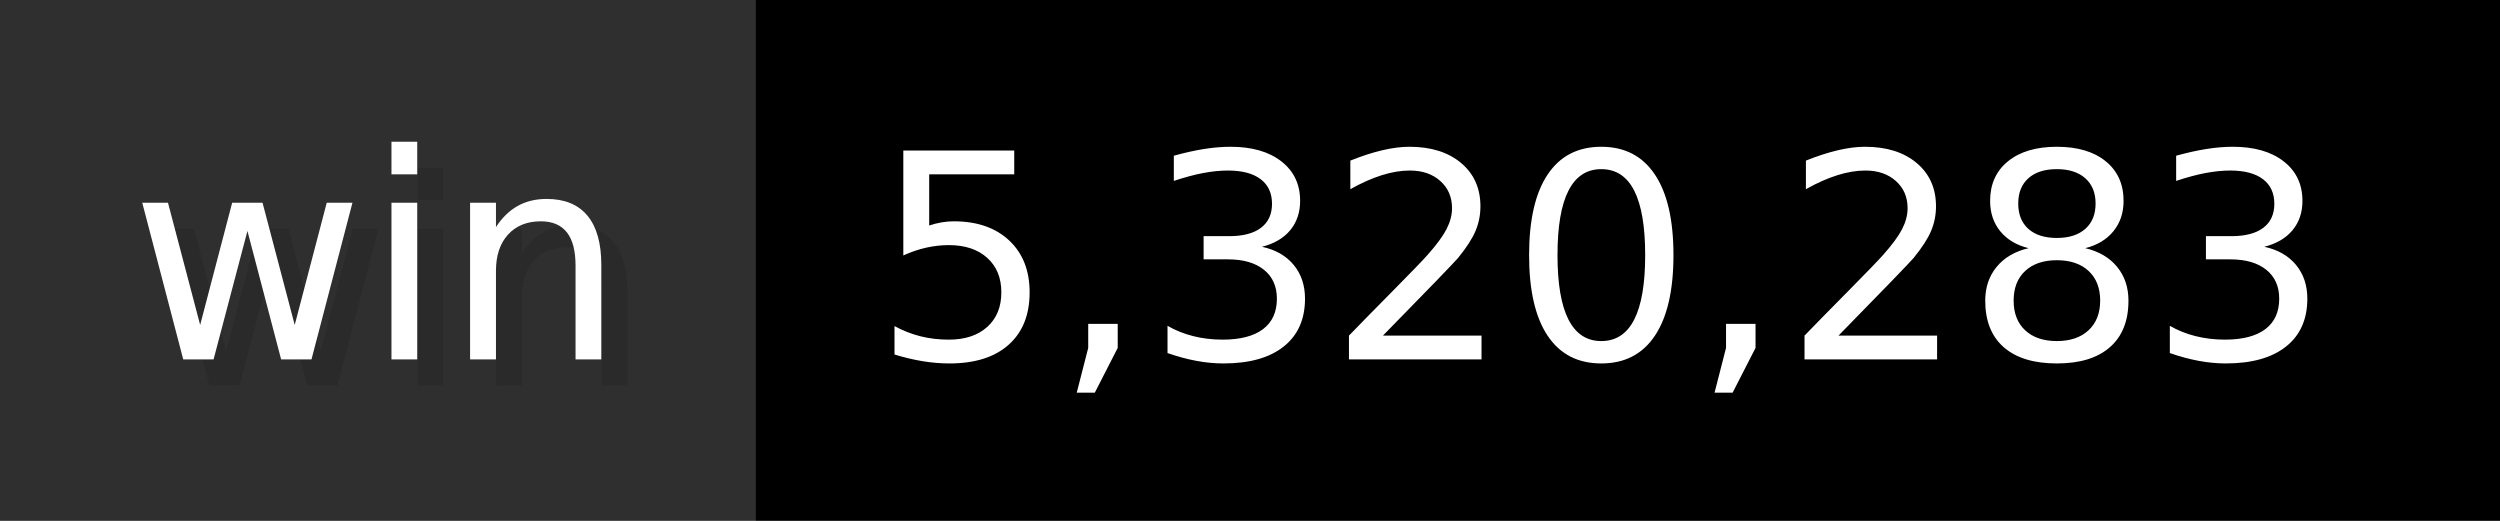
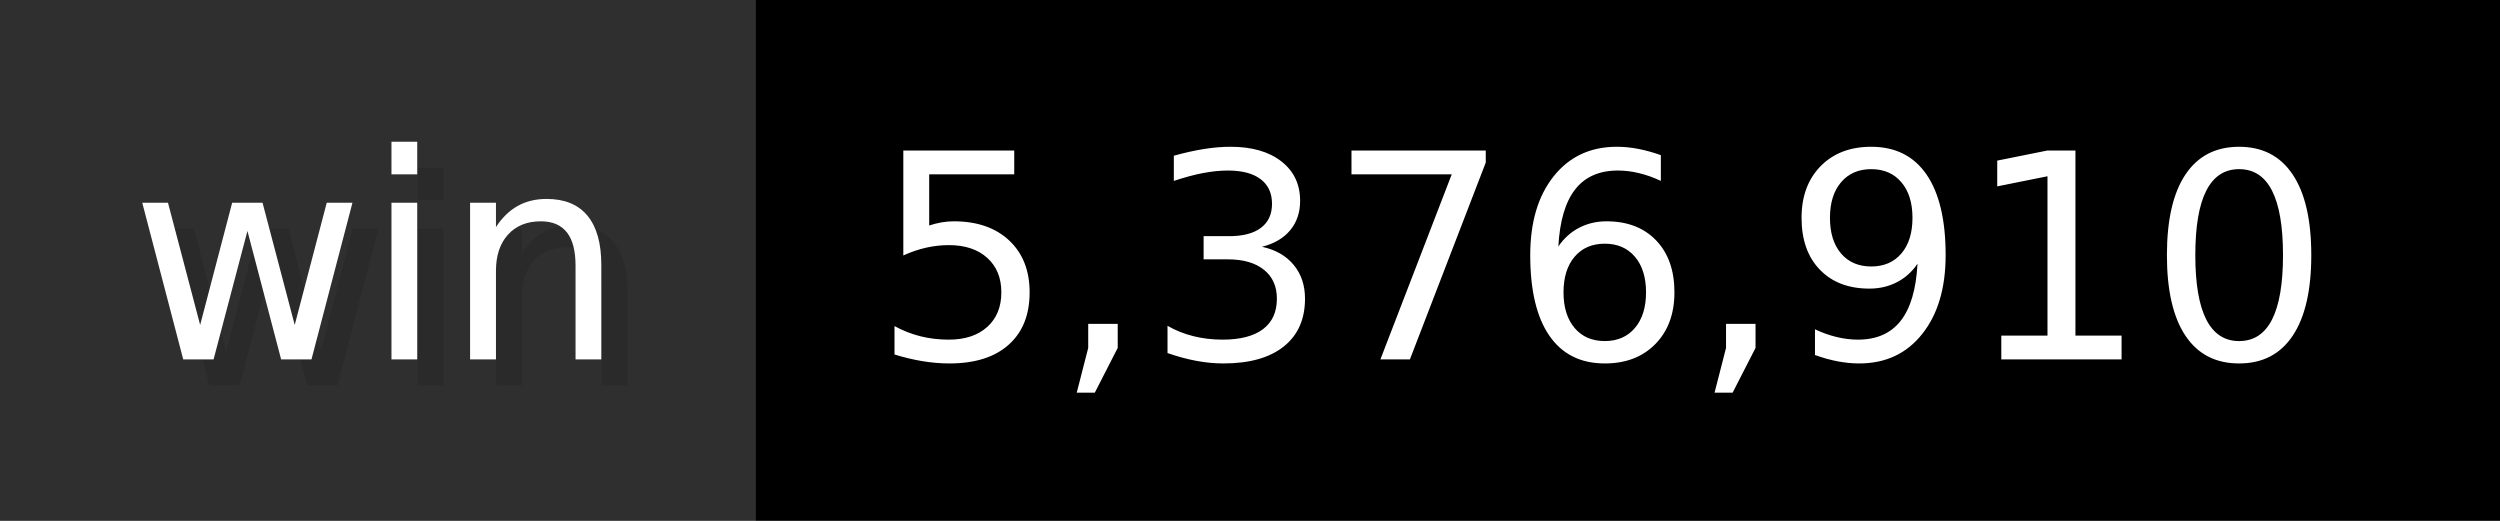
- <svg xmlns="http://www.w3.org/2000/svg" width="96" height="20" viewBox="0 0 960 200" role="img" aria-label="win: 5,320,283">
+ <svg xmlns="http://www.w3.org/2000/svg" width="96" height="20" viewBox="0 0 960 200" role="img" aria-label="win: 5,376,910">
  <g>
    <rect fill="#2F2F2F" width="290" height="200" />
    <rect fill="#" x="290" width="670" height="200" />
  </g>
  <g aria-hidden="true" fill="#fff" text-anchor="start" font-family="Verdana,DejaVu Sans,sans-serif" font-size="110">
    <text x="60" y="148" textLength="190" fill="#000" opacity="0.1">win</text>
    <text x="50" y="138" textLength="190">win</text>
-     <text x="345" y="148" textLength="570" fill="#000" opacity="0.1">5,320,283</text>
-     <text x="335" y="138" textLength="570">5,320,283</text>
+     <text x="345" y="148" textLength="570" fill="#000" opacity="0.1">5,376,910</text>
+     <text x="335" y="138" textLength="570">5,376,910</text>
  </g>
</svg>
